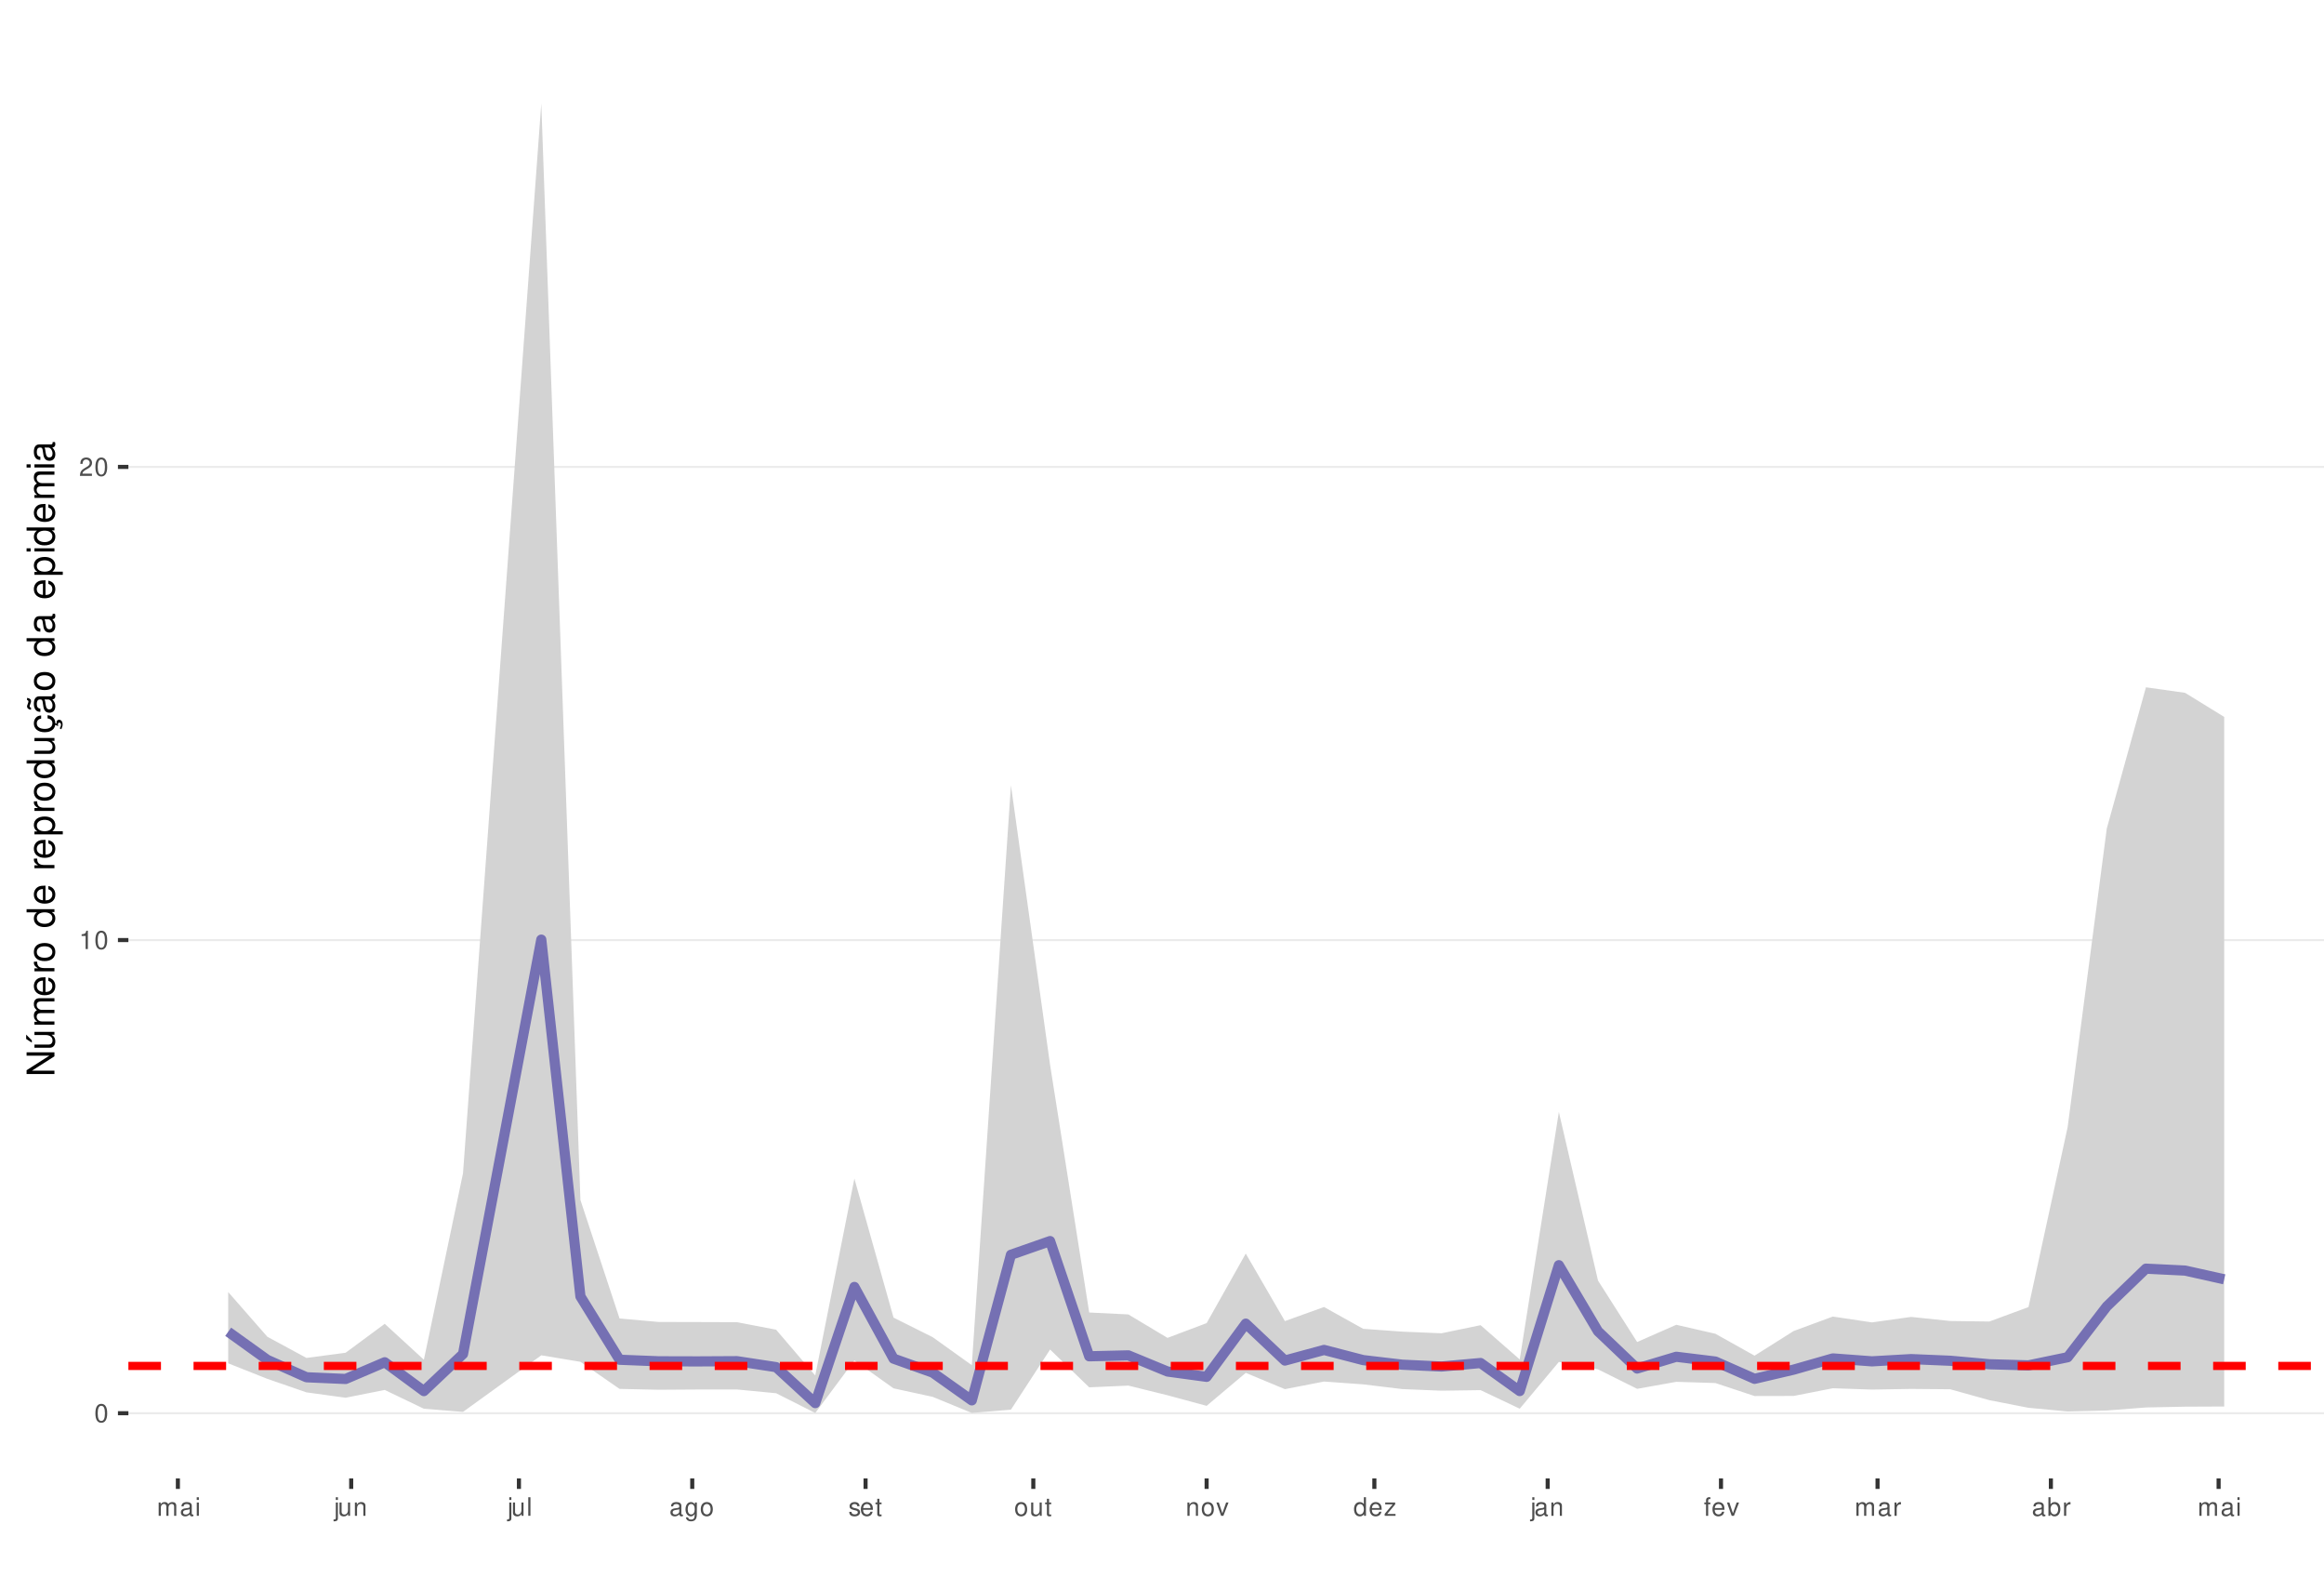
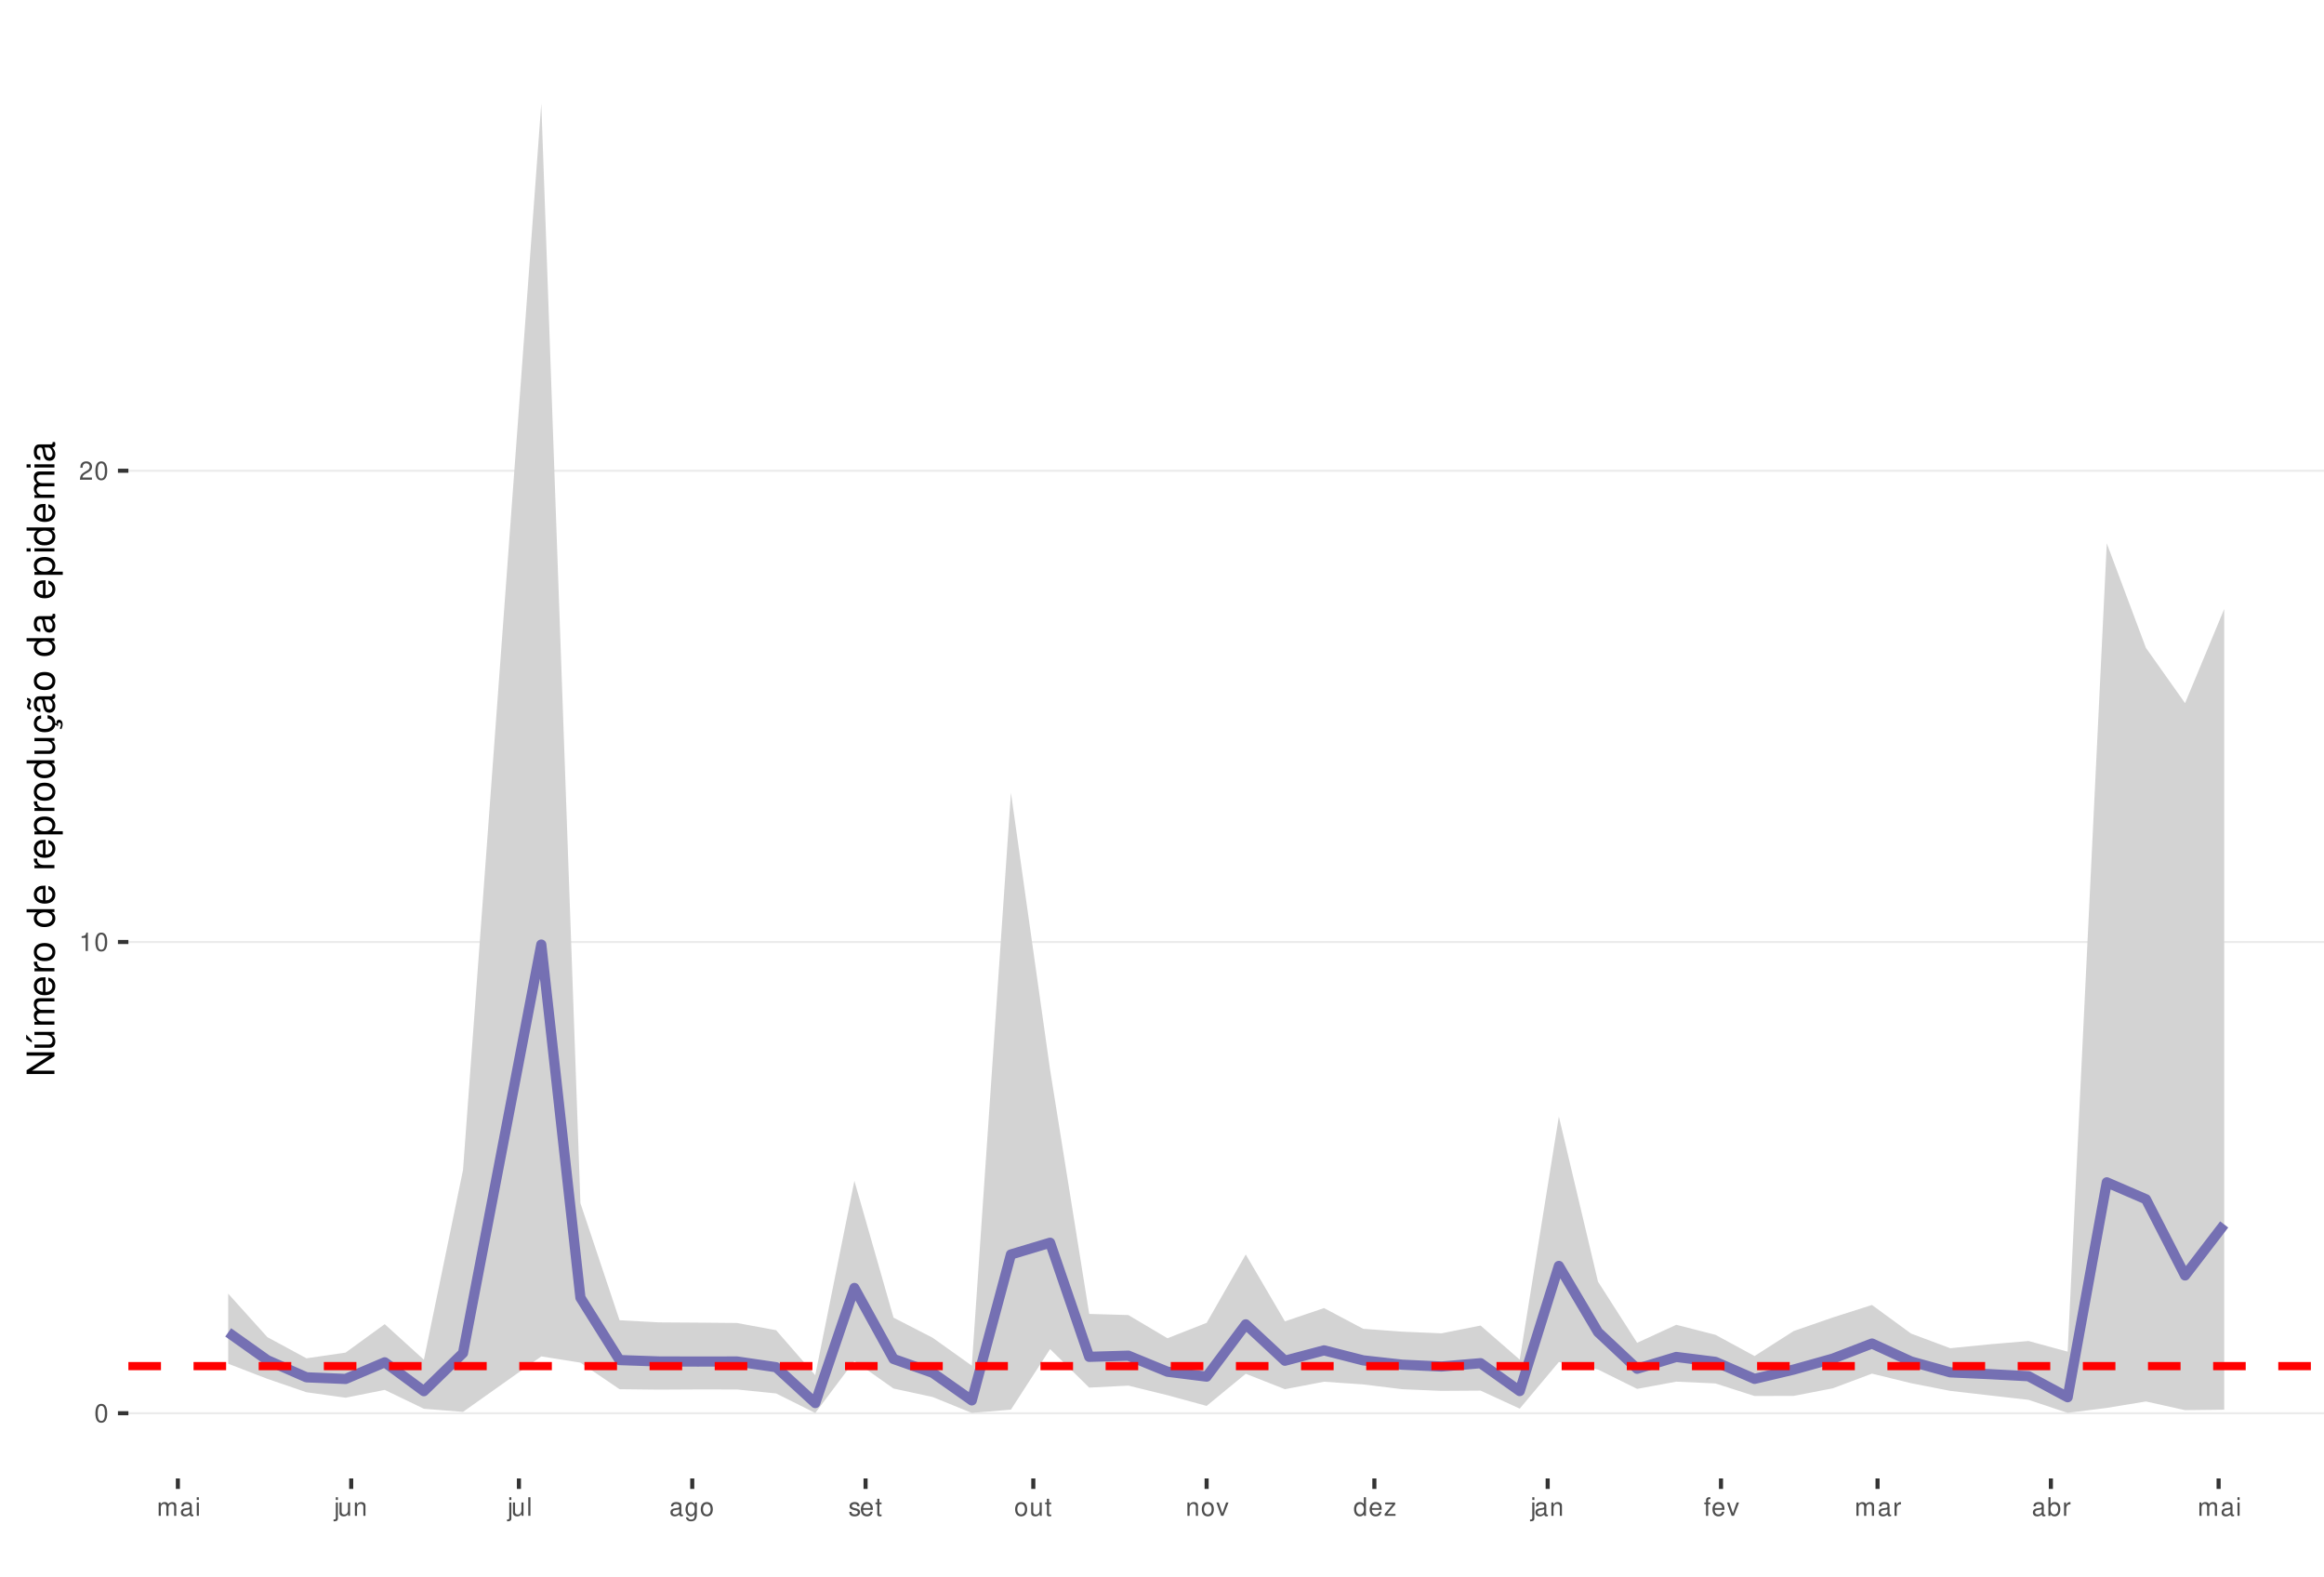
<svg xmlns="http://www.w3.org/2000/svg" xmlns:xlink="http://www.w3.org/1999/xlink" width="609pt" height="413pt" viewBox="0 0 609 413" version="1.1">
  <defs>
    <g>
      <symbol overflow="visible" id="glyph0-0">
        <path style="stroke:none;" d="" />
      </symbol>
      <symbol overflow="visible" id="glyph0-1">
        <path style="stroke:none;" d="M 1.828 -4.812 C 1.391 -4.812 0.984 -4.609 0.75 -4.281 C 0.438 -3.859 0.281 -3.219 0.281 -2.328 C 0.281 -0.703 0.812 0.156 1.828 0.156 C 2.828 0.156 3.375 -0.703 3.375 -2.297 C 3.375 -3.219 3.234 -3.844 2.922 -4.281 C 2.672 -4.625 2.281 -4.812 1.828 -4.812 Z M 1.828 -4.297 C 2.469 -4.297 2.781 -3.641 2.781 -2.344 C 2.781 -0.969 2.469 -0.328 1.812 -0.328 C 1.203 -0.328 0.891 -1 0.891 -2.328 C 0.891 -3.641 1.203 -4.297 1.828 -4.297 Z M 1.828 -4.297 " />
      </symbol>
      <symbol overflow="visible" id="glyph0-2">
        <path style="stroke:none;" d="M 1.719 -3.422 L 1.719 0 L 2.312 0 L 2.312 -4.812 L 1.922 -4.812 C 1.719 -4.078 1.578 -3.969 0.672 -3.859 L 0.672 -3.422 Z M 1.719 -3.422 " />
      </symbol>
      <symbol overflow="visible" id="glyph0-3">
        <path style="stroke:none;" d="M 3.375 -0.578 L 0.891 -0.578 C 0.938 -0.984 1.156 -1.234 1.734 -1.578 L 2.406 -1.953 C 3.062 -2.328 3.406 -2.812 3.406 -3.406 C 3.406 -3.812 3.234 -4.188 2.969 -4.438 C 2.688 -4.688 2.344 -4.812 1.891 -4.812 C 1.297 -4.812 0.844 -4.594 0.578 -4.188 C 0.422 -3.938 0.344 -3.641 0.328 -3.141 L 0.922 -3.141 C 0.938 -3.469 0.984 -3.672 1.062 -3.828 C 1.219 -4.125 1.516 -4.297 1.875 -4.297 C 2.406 -4.297 2.797 -3.906 2.797 -3.391 C 2.797 -3.016 2.578 -2.672 2.156 -2.438 L 1.547 -2.078 C 0.562 -1.516 0.281 -1.062 0.219 0 L 3.375 0 Z M 3.375 -0.578 " />
      </symbol>
      <symbol overflow="visible" id="glyph0-4">
        <path style="stroke:none;" d="M 0.469 -3.484 L 0.469 0 L 1.031 0 L 1.031 -2.188 C 1.031 -2.703 1.391 -3.109 1.844 -3.109 C 2.25 -3.109 2.484 -2.844 2.484 -2.406 L 2.484 0 L 3.047 0 L 3.047 -2.188 C 3.047 -2.703 3.422 -3.109 3.875 -3.109 C 4.266 -3.109 4.516 -2.844 4.516 -2.406 L 4.516 0 L 5.078 0 L 5.078 -2.609 C 5.078 -3.234 4.719 -3.594 4.062 -3.594 C 3.594 -3.594 3.312 -3.453 2.984 -3.062 C 2.781 -3.422 2.5 -3.594 2.047 -3.594 C 1.578 -3.594 1.266 -3.422 0.984 -3 L 0.984 -3.484 Z M 0.469 -3.484 " />
      </symbol>
      <symbol overflow="visible" id="glyph0-5">
        <path style="stroke:none;" d="M 3.562 -0.328 C 3.5 -0.312 3.469 -0.312 3.438 -0.312 C 3.25 -0.312 3.141 -0.406 3.141 -0.578 L 3.141 -2.641 C 3.141 -3.25 2.688 -3.594 1.828 -3.594 C 1.312 -3.594 0.906 -3.438 0.672 -3.188 C 0.516 -3 0.453 -2.797 0.438 -2.453 L 0.984 -2.453 C 1.031 -2.875 1.297 -3.078 1.812 -3.078 C 2.312 -3.078 2.594 -2.891 2.594 -2.562 L 2.594 -2.406 C 2.578 -2.172 2.469 -2.078 2.016 -2.031 C 1.219 -1.922 1.109 -1.891 0.891 -1.812 C 0.484 -1.641 0.281 -1.328 0.281 -0.875 C 0.281 -0.25 0.719 0.156 1.422 0.156 C 1.859 0.156 2.219 0 2.609 -0.359 C 2.656 0 2.828 0.156 3.188 0.156 C 3.297 0.156 3.375 0.141 3.562 0.094 Z M 2.594 -1.094 C 2.594 -0.906 2.531 -0.797 2.375 -0.641 C 2.141 -0.438 1.875 -0.328 1.547 -0.328 C 1.109 -0.328 0.859 -0.547 0.859 -0.891 C 0.859 -1.266 1.094 -1.438 1.703 -1.531 C 2.297 -1.609 2.406 -1.641 2.594 -1.719 Z M 2.594 -1.094 " />
      </symbol>
      <symbol overflow="visible" id="glyph0-6">
        <path style="stroke:none;" d="M 1 -3.484 L 0.453 -3.484 L 0.453 0 L 1 0 Z M 1 -4.859 L 0.438 -4.859 L 0.438 -4.156 L 1 -4.156 Z M 1 -4.859 " />
      </symbol>
      <symbol overflow="visible" id="glyph0-7">
        <path style="stroke:none;" d="M 0.469 -3.484 L 0.469 0.5 C 0.469 0.859 0.359 0.969 0.016 0.969 C -0.031 0.969 -0.047 0.969 -0.125 0.953 L -0.125 1.438 C -0.047 1.438 -0.016 1.453 0.062 1.453 C 0.688 1.453 1.016 1.203 1.016 0.719 L 1.016 -3.484 Z M 1.016 -4.859 L 0.469 -4.859 L 0.469 -4.156 L 1.016 -4.156 Z M 1.016 -4.859 " />
      </symbol>
      <symbol overflow="visible" id="glyph0-8">
        <path style="stroke:none;" d="M 3.203 0 L 3.203 -3.484 L 2.656 -3.484 L 2.656 -1.516 C 2.656 -0.797 2.281 -0.328 1.703 -0.328 C 1.266 -0.328 0.984 -0.594 0.984 -1.016 L 0.984 -3.484 L 0.438 -3.484 L 0.438 -0.797 C 0.438 -0.219 0.859 0.156 1.547 0.156 C 2.062 0.156 2.391 -0.031 2.703 -0.484 L 2.703 0 Z M 3.203 0 " />
      </symbol>
      <symbol overflow="visible" id="glyph0-9">
        <path style="stroke:none;" d="M 0.469 -3.484 L 0.469 0 L 1.031 0 L 1.031 -1.922 C 1.031 -2.641 1.391 -3.109 1.969 -3.109 C 2.406 -3.109 2.688 -2.828 2.688 -2.422 L 2.688 0 L 3.234 0 L 3.234 -2.641 C 3.234 -3.219 2.812 -3.594 2.141 -3.594 C 1.625 -3.594 1.281 -3.391 0.984 -2.906 L 0.984 -3.484 Z M 0.469 -3.484 " />
      </symbol>
      <symbol overflow="visible" id="glyph0-10">
        <path style="stroke:none;" d="M 1.016 -4.859 L 0.453 -4.859 L 0.453 0 L 1.016 0 Z M 1.016 -4.859 " />
      </symbol>
      <symbol overflow="visible" id="glyph0-11">
        <path style="stroke:none;" d="M 2.688 -3.484 L 2.688 -2.984 C 2.406 -3.406 2.109 -3.594 1.656 -3.594 C 0.812 -3.594 0.234 -2.797 0.234 -1.688 C 0.234 -1.094 0.375 -0.672 0.672 -0.312 C 0.938 -0.016 1.266 0.156 1.625 0.156 C 2.047 0.156 2.344 -0.031 2.641 -0.469 L 2.641 -0.297 C 2.641 0.641 2.375 0.984 1.688 0.984 C 1.219 0.984 0.969 0.797 0.906 0.406 L 0.344 0.406 C 0.406 1.047 0.906 1.453 1.672 1.453 C 2.188 1.453 2.609 1.281 2.828 1 C 3.109 0.672 3.203 0.25 3.203 -0.578 L 3.203 -3.484 Z M 1.719 -3.078 C 2.297 -3.078 2.641 -2.578 2.641 -1.703 C 2.641 -0.859 2.297 -0.359 1.719 -0.359 C 1.141 -0.359 0.812 -0.859 0.812 -1.719 C 0.812 -2.562 1.141 -3.078 1.719 -3.078 Z M 1.719 -3.078 " />
      </symbol>
      <symbol overflow="visible" id="glyph0-12">
        <path style="stroke:none;" d="M 1.812 -3.594 C 0.828 -3.594 0.234 -2.891 0.234 -1.719 C 0.234 -0.547 0.828 0.156 1.812 0.156 C 2.797 0.156 3.391 -0.547 3.391 -1.688 C 3.391 -2.906 2.828 -3.594 1.812 -3.594 Z M 1.812 -3.078 C 2.438 -3.078 2.812 -2.562 2.812 -1.703 C 2.812 -0.875 2.422 -0.359 1.812 -0.359 C 1.203 -0.359 0.812 -0.875 0.812 -1.719 C 0.812 -2.562 1.203 -3.078 1.812 -3.078 Z M 1.812 -3.078 " />
      </symbol>
      <symbol overflow="visible" id="glyph0-13">
        <path style="stroke:none;" d="M 2.922 -2.516 C 2.906 -3.203 2.453 -3.594 1.656 -3.594 C 0.844 -3.594 0.312 -3.172 0.312 -2.516 C 0.312 -1.984 0.594 -1.719 1.422 -1.516 L 1.938 -1.391 C 2.328 -1.297 2.469 -1.156 2.469 -0.906 C 2.469 -0.578 2.156 -0.359 1.656 -0.359 C 1.359 -0.359 1.109 -0.453 0.969 -0.594 C 0.891 -0.688 0.844 -0.797 0.812 -1.031 L 0.219 -1.031 C 0.25 -0.234 0.703 0.156 1.625 0.156 C 2.5 0.156 3.062 -0.281 3.062 -0.953 C 3.062 -1.469 2.766 -1.75 2.062 -1.922 L 1.531 -2.047 C 1.078 -2.156 0.891 -2.297 0.891 -2.547 C 0.891 -2.875 1.172 -3.078 1.625 -3.078 C 2.078 -3.078 2.312 -2.875 2.328 -2.516 Z M 2.922 -2.516 " />
      </symbol>
      <symbol overflow="visible" id="glyph0-14">
        <path style="stroke:none;" d="M 3.422 -1.562 C 3.422 -2.094 3.375 -2.406 3.281 -2.672 C 3.047 -3.234 2.516 -3.594 1.859 -3.594 C 0.891 -3.594 0.266 -2.844 0.266 -1.703 C 0.266 -0.547 0.859 0.156 1.844 0.156 C 2.656 0.156 3.203 -0.297 3.344 -1.062 L 2.781 -1.062 C 2.625 -0.594 2.312 -0.359 1.875 -0.359 C 1.516 -0.359 1.219 -0.516 1.031 -0.812 C 0.906 -1.016 0.859 -1.219 0.844 -1.562 Z M 0.859 -2.016 C 0.906 -2.656 1.297 -3.078 1.859 -3.078 C 2.422 -3.078 2.812 -2.641 2.812 -2.016 Z M 0.859 -2.016 " />
      </symbol>
      <symbol overflow="visible" id="glyph0-15">
        <path style="stroke:none;" d="M 1.688 -3.484 L 1.125 -3.484 L 1.125 -4.453 L 0.562 -4.453 L 0.562 -3.484 L 0.094 -3.484 L 0.094 -3.031 L 0.562 -3.031 L 0.562 -0.406 C 0.562 -0.047 0.812 0.156 1.234 0.156 C 1.391 0.156 1.5 0.141 1.688 0.109 L 1.688 -0.359 C 1.609 -0.344 1.531 -0.328 1.422 -0.328 C 1.188 -0.328 1.125 -0.406 1.125 -0.641 L 1.125 -3.031 L 1.688 -3.031 Z M 1.688 -3.484 " />
      </symbol>
      <symbol overflow="visible" id="glyph0-16">
        <path style="stroke:none;" d="M 1.891 0 L 3.234 -3.484 L 2.609 -3.484 L 1.625 -0.656 L 0.688 -3.484 L 0.062 -3.484 L 1.297 0 Z M 1.891 0 " />
      </symbol>
      <symbol overflow="visible" id="glyph0-17">
        <path style="stroke:none;" d="M 3.297 -4.859 L 2.75 -4.859 L 2.75 -3.047 C 2.516 -3.406 2.141 -3.594 1.672 -3.594 C 0.766 -3.594 0.172 -2.859 0.172 -1.75 C 0.172 -0.578 0.75 0.156 1.688 0.156 C 2.172 0.156 2.5 -0.031 2.797 -0.453 L 2.797 0 L 3.297 0 Z M 1.766 -3.062 C 2.359 -3.062 2.75 -2.547 2.75 -1.703 C 2.75 -0.906 2.359 -0.359 1.766 -0.359 C 1.156 -0.359 0.75 -0.906 0.75 -1.719 C 0.75 -2.531 1.156 -3.062 1.766 -3.062 Z M 1.766 -3.062 " />
      </symbol>
      <symbol overflow="visible" id="glyph0-18">
        <path style="stroke:none;" d="M 2.953 -3.484 L 0.344 -3.484 L 0.344 -3 L 2.297 -3 L 0.203 -0.5 L 0.203 0 L 3.047 0 L 3.047 -0.484 L 0.875 -0.484 L 2.953 -3 Z M 2.953 -3.484 " />
      </symbol>
      <symbol overflow="visible" id="glyph0-19">
        <path style="stroke:none;" d="M 1.719 -3.484 L 1.141 -3.484 L 1.141 -4.031 C 1.141 -4.266 1.266 -4.391 1.531 -4.391 C 1.578 -4.391 1.594 -4.391 1.719 -4.375 L 1.719 -4.844 C 1.594 -4.859 1.516 -4.875 1.406 -4.875 C 0.891 -4.875 0.578 -4.578 0.578 -4.078 L 0.578 -3.484 L 0.125 -3.484 L 0.125 -3.031 L 0.578 -3.031 L 0.578 0 L 1.141 0 L 1.141 -3.031 L 1.719 -3.031 Z M 1.719 -3.484 " />
      </symbol>
      <symbol overflow="visible" id="glyph0-20">
        <path style="stroke:none;" d="M 0.453 -3.484 L 0.453 0 L 1.016 0 L 1.016 -1.812 C 1.031 -2.656 1.375 -3.016 2.141 -3 L 2.141 -3.562 C 2.047 -3.578 1.984 -3.594 1.922 -3.594 C 1.562 -3.594 1.297 -3.375 0.969 -2.859 L 0.969 -3.484 Z M 0.453 -3.484 " />
      </symbol>
      <symbol overflow="visible" id="glyph0-21">
        <path style="stroke:none;" d="M 0.359 -4.859 L 0.359 0 L 0.859 0 L 0.859 -0.453 C 1.125 -0.047 1.484 0.156 1.969 0.156 C 2.875 0.156 3.484 -0.594 3.484 -1.75 C 3.484 -2.891 2.922 -3.594 1.984 -3.594 C 1.516 -3.594 1.172 -3.406 0.906 -3.016 L 0.906 -4.859 Z M 1.891 -3.062 C 2.5 -3.062 2.906 -2.531 2.906 -1.703 C 2.906 -0.906 2.484 -0.359 1.891 -0.359 C 1.297 -0.359 0.906 -0.906 0.906 -1.719 C 0.906 -2.531 1.297 -3.062 1.891 -3.062 Z M 1.891 -3.062 " />
      </symbol>
      <symbol overflow="visible" id="glyph1-0">
        <path style="stroke:none;" d="" />
      </symbol>
      <symbol overflow="visible" id="glyph1-1">
        <path style="stroke:none;" d="M -7.297 -6.453 L -7.297 -5.578 L -1.328 -5.578 L -7.297 -1.766 L -7.297 -0.766 L 0 -0.766 L 0 -1.641 L -5.906 -1.641 L 0 -5.406 L 0 -6.453 Z M -7.297 -6.453 " />
      </symbol>
      <symbol overflow="visible" id="glyph1-2">
        <path style="stroke:none;" d="M 0 -4.812 L -5.234 -4.812 L -5.234 -3.984 L -2.266 -3.984 C -1.203 -3.984 -0.5 -3.438 -0.5 -2.562 C -0.5 -1.906 -0.906 -1.484 -1.531 -1.484 L -5.234 -1.484 L -5.234 -0.656 L -1.203 -0.656 C -0.328 -0.656 0.234 -1.297 0.234 -2.312 C 0.234 -3.094 -0.047 -3.578 -0.734 -4.062 L 0 -4.062 Z M -7.406 -2.953 L -5.922 -2 L -5.922 -2.594 L -7.406 -4.094 Z M -7.406 -2.953 " />
      </symbol>
      <symbol overflow="visible" id="glyph1-3">
        <path style="stroke:none;" d="M -5.234 -0.703 L 0 -0.703 L 0 -1.547 L -3.297 -1.547 C -4.047 -1.547 -4.656 -2.094 -4.656 -2.766 C -4.656 -3.391 -4.281 -3.734 -3.609 -3.734 L 0 -3.734 L 0 -4.578 L -3.297 -4.578 C -4.047 -4.578 -4.656 -5.125 -4.656 -5.812 C -4.656 -6.422 -4.266 -6.781 -3.609 -6.781 L 0 -6.781 L 0 -7.625 L -3.938 -7.625 C -4.875 -7.625 -5.391 -7.078 -5.391 -6.094 C -5.391 -5.406 -5.188 -4.984 -4.594 -4.484 C -5.156 -4.188 -5.391 -3.766 -5.391 -3.078 C -5.391 -2.375 -5.125 -1.906 -4.5 -1.469 L -5.234 -1.469 Z M -5.234 -0.703 " />
      </symbol>
      <symbol overflow="visible" id="glyph1-4">
        <path style="stroke:none;" d="M -2.344 -5.125 C -3.141 -5.125 -3.625 -5.062 -4.016 -4.922 C -4.875 -4.578 -5.391 -3.781 -5.391 -2.797 C -5.391 -1.344 -4.281 -0.406 -2.547 -0.406 C -0.812 -0.406 0.234 -1.297 0.234 -2.781 C 0.234 -3.984 -0.453 -4.812 -1.594 -5.016 L -1.594 -4.188 C -0.906 -3.953 -0.547 -3.484 -0.547 -2.812 C -0.547 -2.281 -0.781 -1.828 -1.219 -1.547 C -1.516 -1.344 -1.812 -1.281 -2.344 -1.266 Z M -3.016 -1.297 C -3.984 -1.359 -4.625 -1.953 -4.625 -2.797 C -4.625 -3.641 -3.953 -4.234 -3.016 -4.234 Z M -3.016 -1.297 " />
      </symbol>
      <symbol overflow="visible" id="glyph1-5">
        <path style="stroke:none;" d="M -5.234 -0.688 L 0 -0.688 L 0 -1.531 L -2.719 -1.531 C -3.984 -1.547 -4.547 -2.062 -4.516 -3.203 L -5.359 -3.203 C -5.375 -3.062 -5.391 -2.984 -5.391 -2.891 C -5.391 -2.344 -5.062 -1.938 -4.297 -1.453 L -5.234 -1.453 Z M -5.234 -0.688 " />
      </symbol>
      <symbol overflow="visible" id="glyph1-6">
        <path style="stroke:none;" d="M -5.391 -2.719 C -5.391 -1.234 -4.344 -0.359 -2.578 -0.359 C -0.812 -0.359 0.234 -1.234 0.234 -2.734 C 0.234 -4.203 -0.812 -5.094 -2.547 -5.094 C -4.359 -5.094 -5.391 -4.234 -5.391 -2.719 Z M -4.625 -2.734 C -4.625 -3.672 -3.844 -4.234 -2.547 -4.234 C -1.312 -4.234 -0.547 -3.656 -0.547 -2.734 C -0.547 -1.797 -1.312 -1.234 -2.578 -1.234 C -3.844 -1.234 -4.625 -1.797 -4.625 -2.734 Z M -4.625 -2.734 " />
      </symbol>
      <symbol overflow="visible" id="glyph1-7">
        <path style="stroke:none;" d="" />
      </symbol>
      <symbol overflow="visible" id="glyph1-8">
        <path style="stroke:none;" d="M -7.297 -4.953 L -7.297 -4.125 L -4.578 -4.125 C -5.109 -3.766 -5.391 -3.203 -5.391 -2.516 C -5.391 -1.156 -4.297 -0.266 -2.625 -0.266 C -0.859 -0.266 0.234 -1.125 0.234 -2.547 C 0.234 -3.266 -0.047 -3.766 -0.688 -4.203 L 0 -4.203 L 0 -4.953 Z M -4.609 -2.656 C -4.609 -3.547 -3.812 -4.125 -2.562 -4.125 C -1.344 -4.125 -0.547 -3.547 -0.547 -2.656 C -0.547 -1.734 -1.359 -1.125 -2.578 -1.125 C -3.797 -1.125 -4.609 -1.734 -4.609 -2.656 Z M -4.609 -2.656 " />
      </symbol>
      <symbol overflow="visible" id="glyph1-9">
        <path style="stroke:none;" d="M 2.188 -0.547 L 2.188 -1.375 L -0.547 -1.375 C -0.016 -1.812 0.234 -2.312 0.234 -2.984 C 0.234 -4.344 -0.859 -5.234 -2.531 -5.234 C -4.297 -5.234 -5.391 -4.375 -5.391 -2.984 C -5.391 -2.266 -5.062 -1.703 -4.453 -1.312 L -5.234 -1.312 L -5.234 -0.547 Z M -4.609 -2.844 C -4.609 -3.766 -3.797 -4.359 -2.547 -4.359 C -1.359 -4.359 -0.547 -3.75 -0.547 -2.844 C -0.547 -1.953 -1.344 -1.375 -2.578 -1.375 C -3.812 -1.375 -4.609 -1.953 -4.609 -2.844 Z M -4.609 -2.844 " />
      </symbol>
      <symbol overflow="visible" id="glyph1-10">
        <path style="stroke:none;" d="M 0 -4.812 L -5.234 -4.812 L -5.234 -3.984 L -2.266 -3.984 C -1.203 -3.984 -0.5 -3.438 -0.5 -2.562 C -0.5 -1.906 -0.906 -1.484 -1.531 -1.484 L -5.234 -1.484 L -5.234 -0.656 L -1.203 -0.656 C -0.328 -0.656 0.234 -1.297 0.234 -2.312 C 0.234 -3.094 -0.047 -3.578 -0.734 -4.062 L 0 -4.062 Z M 0 -4.812 " />
      </symbol>
      <symbol overflow="visible" id="glyph1-11">
        <path style="stroke:none;" d="M 0.234 -2.641 C 0.234 -3.875 -0.547 -4.703 -1.797 -4.766 L -1.797 -3.938 C -0.953 -3.797 -0.531 -3.359 -0.531 -2.656 C -0.531 -1.734 -1.281 -1.188 -2.516 -1.188 C -3.844 -1.188 -4.625 -1.719 -4.625 -2.625 C -4.625 -3.328 -4.203 -3.766 -3.484 -3.875 L -3.484 -4.703 C -3.984 -4.672 -4.312 -4.562 -4.609 -4.359 C -5.094 -4 -5.391 -3.375 -5.391 -2.641 C -5.391 -1.219 -4.266 -0.312 -2.531 -0.312 C -1.469 -0.312 -0.625 -0.672 -0.156 -1.312 C 0.047 -1.594 0.125 -1.812 0.203 -2.25 L 0.922 -1.938 L 0.984 -2.062 C 0.938 -2.188 0.906 -2.25 0.906 -2.375 C 0.906 -2.656 1.047 -2.828 1.281 -2.828 C 1.547 -2.828 1.734 -2.594 1.734 -2.297 C 1.734 -2.031 1.672 -1.844 1.438 -1.406 L 1.406 -1.312 L 1.812 -1.094 C 2.078 -1.75 2.141 -1.953 2.141 -2.344 C 2.141 -3.109 1.781 -3.578 1.203 -3.578 C 0.781 -3.578 0.547 -3.297 0.547 -2.797 C 0.547 -2.703 0.547 -2.641 0.562 -2.516 Z M 0.234 -2.641 " />
      </symbol>
      <symbol overflow="visible" id="glyph1-12">
        <path style="stroke:none;" d="M -0.484 -5.344 C -0.469 -5.266 -0.469 -5.219 -0.469 -5.172 C -0.469 -4.875 -0.625 -4.719 -0.875 -4.719 L -3.953 -4.719 C -4.891 -4.719 -5.391 -4.047 -5.391 -2.75 C -5.391 -1.984 -5.172 -1.375 -4.781 -1.016 C -4.516 -0.766 -4.203 -0.672 -3.688 -0.656 L -3.688 -1.484 C -4.328 -1.562 -4.625 -1.938 -4.625 -2.719 C -4.625 -3.484 -4.344 -3.891 -3.844 -3.891 L -3.625 -3.891 C -3.266 -3.875 -3.125 -3.703 -3.047 -3.016 C -2.891 -1.844 -2.844 -1.656 -2.719 -1.344 C -2.453 -0.734 -2 -0.422 -1.312 -0.422 C -0.375 -0.422 0.234 -1.078 0.234 -2.141 C 0.234 -2.797 0 -3.328 -0.547 -3.922 C 0 -3.984 0.234 -4.234 0.234 -4.781 C 0.234 -4.953 0.203 -5.062 0.141 -5.344 Z M -1.656 -3.891 C -1.375 -3.891 -1.203 -3.812 -0.969 -3.562 C -0.656 -3.219 -0.5 -2.812 -0.5 -2.312 C -0.5 -1.672 -0.812 -1.297 -1.344 -1.297 C -1.891 -1.297 -2.172 -1.656 -2.297 -2.547 C -2.422 -3.438 -2.453 -3.609 -2.594 -3.891 Z M -7.172 -3.75 C -6.922 -3.672 -6.812 -3.547 -6.812 -3.375 C -6.812 -3.25 -6.875 -2.984 -6.984 -2.734 C -7.156 -2.312 -7.172 -2.25 -7.172 -2.047 C -7.172 -1.594 -6.797 -1.297 -6.141 -1.188 L -6.141 -1.766 C -6.375 -1.812 -6.5 -1.938 -6.5 -2.094 C -6.5 -2.203 -6.469 -2.344 -6.375 -2.578 C -6.156 -3.156 -6.125 -3.234 -6.125 -3.438 C -6.125 -3.922 -6.484 -4.219 -7.172 -4.312 Z M -7.172 -3.75 " />
      </symbol>
      <symbol overflow="visible" id="glyph1-13">
        <path style="stroke:none;" d="M -0.484 -5.344 C -0.469 -5.266 -0.469 -5.219 -0.469 -5.172 C -0.469 -4.875 -0.625 -4.719 -0.875 -4.719 L -3.953 -4.719 C -4.891 -4.719 -5.391 -4.047 -5.391 -2.75 C -5.391 -1.984 -5.172 -1.375 -4.781 -1.016 C -4.516 -0.766 -4.203 -0.672 -3.688 -0.656 L -3.688 -1.484 C -4.328 -1.562 -4.625 -1.938 -4.625 -2.719 C -4.625 -3.484 -4.344 -3.891 -3.844 -3.891 L -3.625 -3.891 C -3.266 -3.875 -3.125 -3.703 -3.047 -3.016 C -2.891 -1.844 -2.844 -1.656 -2.719 -1.344 C -2.453 -0.734 -2 -0.422 -1.312 -0.422 C -0.375 -0.422 0.234 -1.078 0.234 -2.141 C 0.234 -2.797 0 -3.328 -0.547 -3.922 C 0 -3.984 0.234 -4.234 0.234 -4.781 C 0.234 -4.953 0.203 -5.062 0.141 -5.344 Z M -1.656 -3.891 C -1.375 -3.891 -1.203 -3.812 -0.969 -3.562 C -0.656 -3.219 -0.5 -2.812 -0.5 -2.312 C -0.5 -1.672 -0.812 -1.297 -1.344 -1.297 C -1.891 -1.297 -2.172 -1.656 -2.297 -2.547 C -2.422 -3.438 -2.453 -3.609 -2.594 -3.891 Z M -1.656 -3.891 " />
      </symbol>
      <symbol overflow="visible" id="glyph1-14">
        <path style="stroke:none;" d="M -5.234 -1.5 L -5.234 -0.672 L 0 -0.672 L 0 -1.5 Z M -7.297 -1.5 L -7.297 -0.656 L -6.234 -0.656 L -6.234 -1.5 Z M -7.297 -1.5 " />
      </symbol>
    </g>
    <clipPath id="clip1">
      <path d="M 33.645 9.961 L 609 9.961 L 609 387.328 L 33.645 387.328 Z M 33.645 9.961 " />
    </clipPath>
    <clipPath id="clip2">
      <path d="M 33.645 369 L 609 369 L 609 371 L 33.645 371 Z M 33.645 369 " />
    </clipPath>
    <clipPath id="clip3">
-       <path d="M 33.645 246 L 609 246 L 609 247 L 33.645 247 Z M 33.645 246 " />
+       <path d="M 33.645 246 L 609 246 L 609 248 L 33.645 248 Z M 33.645 246 " />
    </clipPath>
    <clipPath id="clip4">
-       <path d="M 33.645 122 L 609 122 L 609 123 L 33.645 123 Z M 33.645 122 " />
+       <path d="M 33.645 123 L 609 123 L 609 124 L 33.645 124 Z M 33.645 123 " />
    </clipPath>
    <clipPath id="clip5">
      <path d="M 33.645 356 L 609 356 L 609 359 L 33.645 359 Z M 33.645 356 " />
    </clipPath>
  </defs>
  <g id="surface131">
    <rect x="0" y="0" width="609" height="413" style="fill:rgb(100%,100%,100%);fill-opacity:1;stroke:none;" />
    <rect x="0" y="0" width="609" height="413" style="fill:rgb(100%,100%,100%);fill-opacity:1;stroke:none;" />
    <path style="fill:none;stroke-width:1.067;stroke-linecap:round;stroke-linejoin:round;stroke:rgb(100%,100%,100%);stroke-opacity:1;stroke-miterlimit:10;" d="M 0 413 L 609 413 L 609 0 L 0 0 Z M 0 413 " />
    <g clip-path="url(#clip1)" clip-rule="nonzero">
      <path style=" stroke:none;fill-rule:nonzero;fill:rgb(100%,100%,100%);fill-opacity:1;" d="M 33.645 387.328 L 609 387.328 L 609 9.961 L 33.645 9.961 Z M 33.645 387.328 " />
    </g>
    <g clip-path="url(#clip2)" clip-rule="nonzero">
      <path style="fill:none;stroke-width:0.533;stroke-linecap:butt;stroke-linejoin:round;stroke:rgb(92.157%,92.157%,92.157%);stroke-opacity:1;stroke-miterlimit:10;" d="M 33.645 370.242 L 609 370.242 " />
    </g>
    <g clip-path="url(#clip3)" clip-rule="nonzero">
-       <path style="fill:none;stroke-width:0.533;stroke-linecap:butt;stroke-linejoin:round;stroke:rgb(92.157%,92.157%,92.157%);stroke-opacity:1;stroke-miterlimit:10;" d="M 33.645 246.285 L 609 246.285 " />
+       <path style="fill:none;stroke-width:0.533;stroke-linecap:butt;stroke-linejoin:round;stroke:rgb(92.157%,92.157%,92.157%);stroke-opacity:1;stroke-miterlimit:10;" d="M 33.645 246.785 L 609 246.785 " />
    </g>
    <g clip-path="url(#clip4)" clip-rule="nonzero">
-       <path style="fill:none;stroke-width:0.533;stroke-linecap:butt;stroke-linejoin:round;stroke:rgb(92.157%,92.157%,92.157%);stroke-opacity:1;stroke-miterlimit:10;" d="M 33.645 122.324 L 609 122.324 " />
-     </g>
-     <path style=" stroke:none;fill-rule:nonzero;fill:rgb(82.745%,82.745%,82.745%);fill-opacity:1;" d="M 59.797 338.492 L 70.055 350.203 L 80.309 355.754 L 90.566 354.395 L 100.82 346.816 L 111.078 356.227 L 121.332 307.375 L 141.844 27.117 L 152.102 314.379 L 162.355 345.426 L 172.613 346.332 L 182.867 346.355 L 193.125 346.391 L 203.379 348.359 L 213.637 360.352 L 223.891 308.777 L 234.148 345.191 L 244.402 350.312 L 254.66 357.652 L 264.914 205.73 L 275.172 278.977 L 285.426 343.855 L 295.684 344.355 L 305.938 350.5 L 316.195 346.633 L 326.449 328.414 L 336.707 346.105 L 346.961 342.41 L 357.219 348.125 L 367.473 348.867 L 377.73 349.297 L 387.984 347.172 L 398.242 356.145 L 408.496 291.324 L 418.754 335.488 L 429.008 351.582 L 439.266 347.07 L 449.52 349.422 L 459.777 355.164 L 470.031 348.703 L 480.289 344.918 L 490.543 346.445 L 500.801 345.008 L 511.055 346.078 L 521.312 346.215 L 531.566 342.426 L 541.824 295.273 L 552.078 217.062 L 562.336 180.059 L 572.59 181.504 L 582.848 187.82 L 582.848 368.48 L 572.59 368.523 L 562.336 368.73 L 552.078 369.523 L 541.824 369.781 L 531.566 368.816 L 521.312 366.82 L 511.055 363.961 L 500.801 363.871 L 490.543 364.043 L 480.289 363.695 L 470.031 365.711 L 459.777 365.734 L 449.52 362.332 L 439.266 362.012 L 429.008 363.848 L 418.754 358.738 L 408.496 356.801 L 398.242 369.055 L 387.984 364.191 L 377.73 364.336 L 367.473 363.914 L 357.219 362.676 L 346.961 361.938 L 336.707 363.934 L 326.449 359.664 L 316.195 368.309 L 305.938 365.531 L 295.684 363 L 285.426 363.457 L 275.172 353.551 L 264.914 369.305 L 254.66 370.16 L 244.402 365.949 L 234.148 363.719 L 223.891 356.41 L 213.637 370.176 L 203.379 365 L 193.125 364.016 L 182.867 364.023 L 172.613 364.09 L 162.355 363.863 L 152.102 356.77 L 141.844 355.066 L 121.332 369.891 L 111.078 369.062 L 100.82 364.141 L 90.566 366.18 L 80.309 364.773 L 70.055 361.234 L 59.797 357.16 Z M 59.797 338.492 " />
-     <path style="fill:none;stroke-width:2.667;stroke-linecap:butt;stroke-linejoin:round;stroke:rgb(45.882%,43.922%,70.196%);stroke-opacity:1;stroke-miterlimit:10;" d="M 59.797 348.898 L 70.055 356.262 L 80.309 360.816 L 90.566 361.266 L 100.82 356.887 L 111.078 364.441 L 121.332 354.73 L 141.844 246.164 L 152.102 339.648 L 162.355 356.23 L 172.613 356.633 L 182.867 356.66 L 193.125 356.605 L 203.379 358.164 L 213.637 367.59 L 223.891 337.156 L 234.148 355.938 L 244.402 359.59 L 254.66 366.871 L 264.914 328.73 L 275.172 325.141 L 285.426 355.324 L 295.684 355.082 L 305.938 359.312 L 316.195 360.703 L 326.449 346.77 L 336.707 356.441 L 346.961 353.66 L 357.219 356.324 L 367.473 357.527 L 377.73 358.004 L 387.984 357.086 L 398.242 364.43 L 408.496 331.457 L 418.754 348.773 L 429.008 358.527 L 439.266 355.449 L 449.52 356.703 L 459.777 361.227 L 470.031 358.82 L 480.289 355.883 L 490.543 356.648 L 500.801 356.062 L 511.055 356.492 L 521.312 357.406 L 531.566 357.699 L 541.824 355.57 L 552.078 342.262 L 562.336 332.367 L 572.59 332.867 L 582.848 335.152 " />
+       <path style="fill:none;stroke-width:0.533;stroke-linecap:butt;stroke-linejoin:round;stroke:rgb(92.157%,92.157%,92.157%);stroke-opacity:1;stroke-miterlimit:10;" d="M 33.645 123.332 L 609 123.332 " />
+     </g>
+     <path style=" stroke:none;fill-rule:nonzero;fill:rgb(82.745%,82.745%,82.745%);fill-opacity:1;" d="M 59.797 338.918 L 70.055 350.301 L 80.309 355.852 L 90.566 354.352 L 100.82 346.902 L 111.078 356.227 L 121.332 306.516 L 141.844 27.117 L 152.102 315.219 L 162.355 345.879 L 172.613 346.434 L 182.867 346.504 L 193.125 346.598 L 203.379 348.492 L 213.637 360.277 L 223.891 309.367 L 234.148 345.195 L 244.402 350.469 L 254.66 357.781 L 264.914 207.664 L 275.172 280.266 L 285.426 344.223 L 295.684 344.523 L 305.938 350.602 L 316.195 346.562 L 326.449 328.652 L 336.707 346.168 L 346.961 342.695 L 357.219 348.121 L 367.473 348.875 L 377.73 349.309 L 387.984 347.273 L 398.242 356.195 L 408.496 292.504 L 418.754 335.773 L 429.008 351.793 L 439.266 347.07 L 449.52 349.691 L 459.777 355.254 L 470.031 348.711 L 480.289 345.152 L 490.543 341.883 L 500.801 349.375 L 511.055 353.207 L 521.312 352.191 L 531.566 351.32 L 541.824 354.109 L 552.078 142.34 L 562.336 169.73 L 572.59 184.211 L 582.848 159.555 L 582.848 369.316 L 572.59 369.434 L 562.336 367.16 L 552.078 368.848 L 541.824 370.145 L 531.566 366.73 L 521.312 365.566 L 511.055 364.383 L 500.801 362.375 L 490.543 359.867 L 480.289 363.711 L 470.031 365.703 L 459.777 365.73 L 449.52 362.434 L 439.266 361.969 L 429.008 363.863 L 418.754 358.789 L 408.496 356.816 L 398.242 369.039 L 387.984 364.316 L 377.73 364.383 L 367.473 363.949 L 357.219 362.695 L 346.961 361.988 L 336.707 363.945 L 326.449 359.902 L 316.195 368.324 L 305.938 365.523 L 295.684 363.008 L 285.426 363.531 L 275.172 353.434 L 264.914 369.297 L 254.66 370.16 L 244.402 365.992 L 234.148 363.77 L 223.891 356.535 L 213.637 370.176 L 203.379 365.059 L 193.125 364.016 L 182.867 364.004 L 172.613 364.059 L 162.355 363.945 L 152.102 356.988 L 141.844 355.352 L 121.332 369.891 L 111.078 369.07 L 100.82 364.129 L 90.566 366.176 L 80.309 364.746 L 70.055 361.23 L 59.797 357.27 Z M 59.797 338.918 " />
+     <path style="fill:none;stroke-width:2.667;stroke-linecap:butt;stroke-linejoin:round;stroke:rgb(45.882%,43.922%,70.196%);stroke-opacity:1;stroke-miterlimit:10;" d="M 59.797 349.059 L 70.055 356.336 L 80.309 360.832 L 90.566 361.262 L 100.82 356.898 L 111.078 364.465 L 121.332 354.477 L 141.844 247.461 L 152.102 339.973 L 162.355 356.316 L 172.613 356.672 L 182.867 356.703 L 193.125 356.684 L 203.379 358.184 L 213.637 367.578 L 223.891 337.422 L 234.148 356.023 L 244.402 359.648 L 254.66 366.879 L 264.914 328.645 L 275.172 325.57 L 285.426 355.469 L 295.684 355.16 L 305.938 359.367 L 316.195 360.652 L 326.449 346.953 L 336.707 356.488 L 346.961 353.77 L 357.219 356.391 L 367.473 357.527 L 377.73 358.004 L 387.984 357.133 L 398.242 364.434 L 408.496 331.652 L 418.754 348.988 L 429.008 358.59 L 439.266 355.496 L 449.52 356.781 L 459.777 361.238 L 470.031 358.809 L 480.289 355.934 L 490.543 351.98 L 500.801 356.684 L 511.055 359.531 L 521.312 359.996 L 531.566 360.547 L 541.824 366.051 L 552.078 309.746 L 562.336 314.18 L 572.59 334.148 L 582.848 320.781 " />
    <g clip-path="url(#clip5)" clip-rule="nonzero">
-       <path style="fill:none;stroke-width:2.134;stroke-linecap:butt;stroke-linejoin:round;stroke:rgb(100%,0%,0%);stroke-opacity:1;stroke-dasharray:8.536,8.536;stroke-miterlimit:10;" d="M 33.645 357.848 L 609 357.848 " />
+       <path style="fill:none;stroke-width:2.134;stroke-linecap:butt;stroke-linejoin:round;stroke:rgb(100%,0%,0%);stroke-opacity:1;stroke-dasharray:8.536,8.536;stroke-miterlimit:10;" d="M 33.645 357.895 L 609 357.895 " />
    </g>
    <g style="fill:rgb(30.196%,30.196%,30.196%);fill-opacity:1;">
      <use xlink:href="#glyph0-1" x="24.715" y="372.59" />
    </g>
    <g style="fill:rgb(30.196%,30.196%,30.196%);fill-opacity:1;">
-       <use xlink:href="#glyph0-2" x="20.715" y="248.633" />
-       <use xlink:href="#glyph0-1" x="24.715" y="248.633" />
-     </g>
-     <g style="fill:rgb(30.196%,30.196%,30.196%);fill-opacity:1;">
-       <use xlink:href="#glyph0-3" x="20.715" y="124.672" />
-       <use xlink:href="#glyph0-1" x="24.715" y="124.672" />
+       <use xlink:href="#glyph0-2" x="20.715" y="249.133" />
+       <use xlink:href="#glyph0-1" x="24.715" y="249.133" />
+     </g>
+     <g style="fill:rgb(30.196%,30.196%,30.196%);fill-opacity:1;">
+       <use xlink:href="#glyph0-3" x="20.715" y="125.68" />
+       <use xlink:href="#glyph0-1" x="24.715" y="125.68" />
    </g>
    <path style="fill:none;stroke-width:1.067;stroke-linecap:butt;stroke-linejoin:round;stroke:rgb(20%,20%,20%);stroke-opacity:1;stroke-miterlimit:10;" d="M 30.906 370.242 L 33.645 370.242 " />
-     <path style="fill:none;stroke-width:1.067;stroke-linecap:butt;stroke-linejoin:round;stroke:rgb(20%,20%,20%);stroke-opacity:1;stroke-miterlimit:10;" d="M 30.906 246.285 L 33.645 246.285 " />
-     <path style="fill:none;stroke-width:1.067;stroke-linecap:butt;stroke-linejoin:round;stroke:rgb(20%,20%,20%);stroke-opacity:1;stroke-miterlimit:10;" d="M 30.906 122.324 L 33.645 122.324 " />
+     <path style="fill:none;stroke-width:1.067;stroke-linecap:butt;stroke-linejoin:round;stroke:rgb(20%,20%,20%);stroke-opacity:1;stroke-miterlimit:10;" d="M 30.906 246.785 L 33.645 246.785 " />
+     <path style="fill:none;stroke-width:1.067;stroke-linecap:butt;stroke-linejoin:round;stroke:rgb(20%,20%,20%);stroke-opacity:1;stroke-miterlimit:10;" d="M 30.906 123.332 L 33.645 123.332 " />
    <path style="fill:none;stroke-width:1.067;stroke-linecap:butt;stroke-linejoin:round;stroke:rgb(20%,20%,20%);stroke-opacity:1;stroke-miterlimit:10;" d="M 46.613 390.07 L 46.613 387.328 " />
    <path style="fill:none;stroke-width:1.067;stroke-linecap:butt;stroke-linejoin:round;stroke:rgb(20%,20%,20%);stroke-opacity:1;stroke-miterlimit:10;" d="M 92.031 390.07 L 92.031 387.328 " />
    <path style="fill:none;stroke-width:1.067;stroke-linecap:butt;stroke-linejoin:round;stroke:rgb(20%,20%,20%);stroke-opacity:1;stroke-miterlimit:10;" d="M 135.984 390.07 L 135.984 387.328 " />
    <path style="fill:none;stroke-width:1.067;stroke-linecap:butt;stroke-linejoin:round;stroke:rgb(20%,20%,20%);stroke-opacity:1;stroke-miterlimit:10;" d="M 181.402 390.07 L 181.402 387.328 " />
    <path style="fill:none;stroke-width:1.067;stroke-linecap:butt;stroke-linejoin:round;stroke:rgb(20%,20%,20%);stroke-opacity:1;stroke-miterlimit:10;" d="M 226.82 390.07 L 226.82 387.328 " />
    <path style="fill:none;stroke-width:1.067;stroke-linecap:butt;stroke-linejoin:round;stroke:rgb(20%,20%,20%);stroke-opacity:1;stroke-miterlimit:10;" d="M 270.777 390.07 L 270.777 387.328 " />
    <path style="fill:none;stroke-width:1.067;stroke-linecap:butt;stroke-linejoin:round;stroke:rgb(20%,20%,20%);stroke-opacity:1;stroke-miterlimit:10;" d="M 316.195 390.07 L 316.195 387.328 " />
    <path style="fill:none;stroke-width:1.067;stroke-linecap:butt;stroke-linejoin:round;stroke:rgb(20%,20%,20%);stroke-opacity:1;stroke-miterlimit:10;" d="M 360.148 390.07 L 360.148 387.328 " />
    <path style="fill:none;stroke-width:1.067;stroke-linecap:butt;stroke-linejoin:round;stroke:rgb(20%,20%,20%);stroke-opacity:1;stroke-miterlimit:10;" d="M 405.566 390.07 L 405.566 387.328 " />
    <path style="fill:none;stroke-width:1.067;stroke-linecap:butt;stroke-linejoin:round;stroke:rgb(20%,20%,20%);stroke-opacity:1;stroke-miterlimit:10;" d="M 450.984 390.07 L 450.984 387.328 " />
    <path style="fill:none;stroke-width:1.067;stroke-linecap:butt;stroke-linejoin:round;stroke:rgb(20%,20%,20%);stroke-opacity:1;stroke-miterlimit:10;" d="M 492.008 390.07 L 492.008 387.328 " />
    <path style="fill:none;stroke-width:1.067;stroke-linecap:butt;stroke-linejoin:round;stroke:rgb(20%,20%,20%);stroke-opacity:1;stroke-miterlimit:10;" d="M 537.43 390.07 L 537.43 387.328 " />
    <path style="fill:none;stroke-width:1.067;stroke-linecap:butt;stroke-linejoin:round;stroke:rgb(20%,20%,20%);stroke-opacity:1;stroke-miterlimit:10;" d="M 581.383 390.07 L 581.383 387.328 " />
    <g style="fill:rgb(30.196%,30.196%,30.196%);fill-opacity:1;">
      <use xlink:href="#glyph0-4" x="41.113" y="397.109" />
      <use xlink:href="#glyph0-5" x="47.113" y="397.109" />
      <use xlink:href="#glyph0-6" x="51.113" y="397.109" />
    </g>
    <g style="fill:rgb(30.196%,30.196%,30.196%);fill-opacity:1;">
      <use xlink:href="#glyph0-7" x="87.531" y="397.109" />
      <use xlink:href="#glyph0-8" x="88.531" y="397.109" />
      <use xlink:href="#glyph0-9" x="92.531" y="397.109" />
    </g>
    <g style="fill:rgb(30.196%,30.196%,30.196%);fill-opacity:1;">
      <use xlink:href="#glyph0-7" x="132.984" y="397.109" />
      <use xlink:href="#glyph0-8" x="133.984" y="397.109" />
      <use xlink:href="#glyph0-10" x="137.984" y="397.109" />
    </g>
    <g style="fill:rgb(30.196%,30.196%,30.196%);fill-opacity:1;">
      <use xlink:href="#glyph0-5" x="175.402" y="397.109" />
      <use xlink:href="#glyph0-11" x="179.402" y="397.109" />
      <use xlink:href="#glyph0-12" x="183.402" y="397.109" />
    </g>
    <g style="fill:rgb(30.196%,30.196%,30.196%);fill-opacity:1;">
      <use xlink:href="#glyph0-13" x="222.32" y="397.109" />
      <use xlink:href="#glyph0-14" x="225.32" y="397.109" />
      <use xlink:href="#glyph0-15" x="229.32" y="397.109" />
    </g>
    <g style="fill:rgb(30.196%,30.196%,30.196%);fill-opacity:1;">
      <use xlink:href="#glyph0-12" x="265.777" y="397.109" />
      <use xlink:href="#glyph0-8" x="269.777" y="397.109" />
      <use xlink:href="#glyph0-15" x="273.777" y="397.109" />
    </g>
    <g style="fill:rgb(30.196%,30.196%,30.196%);fill-opacity:1;">
      <use xlink:href="#glyph0-9" x="310.695" y="397.109" />
      <use xlink:href="#glyph0-12" x="314.695" y="397.109" />
      <use xlink:href="#glyph0-16" x="318.695" y="397.109" />
    </g>
    <g style="fill:rgb(30.196%,30.196%,30.196%);fill-opacity:1;">
      <use xlink:href="#glyph0-17" x="354.648" y="397.109" />
      <use xlink:href="#glyph0-14" x="358.648" y="397.109" />
      <use xlink:href="#glyph0-18" x="362.648" y="397.109" />
    </g>
    <g style="fill:rgb(30.196%,30.196%,30.196%);fill-opacity:1;">
      <use xlink:href="#glyph0-7" x="401.066" y="397.109" />
      <use xlink:href="#glyph0-5" x="402.066" y="397.109" />
      <use xlink:href="#glyph0-9" x="406.066" y="397.109" />
    </g>
    <g style="fill:rgb(30.196%,30.196%,30.196%);fill-opacity:1;">
      <use xlink:href="#glyph0-19" x="446.484" y="397.109" />
      <use xlink:href="#glyph0-14" x="448.484" y="397.109" />
      <use xlink:href="#glyph0-16" x="452.484" y="397.109" />
    </g>
    <g style="fill:rgb(30.196%,30.196%,30.196%);fill-opacity:1;">
      <use xlink:href="#glyph0-4" x="486.008" y="397.109" />
      <use xlink:href="#glyph0-5" x="492.008" y="397.109" />
      <use xlink:href="#glyph0-20" x="496.008" y="397.109" />
    </g>
    <g style="fill:rgb(30.196%,30.196%,30.196%);fill-opacity:1;">
      <use xlink:href="#glyph0-5" x="532.43" y="397.109" />
      <use xlink:href="#glyph0-21" x="536.43" y="397.109" />
      <use xlink:href="#glyph0-20" x="540.43" y="397.109" />
    </g>
    <g style="fill:rgb(30.196%,30.196%,30.196%);fill-opacity:1;">
      <use xlink:href="#glyph0-4" x="575.883" y="397.109" />
      <use xlink:href="#glyph0-5" x="581.883" y="397.109" />
      <use xlink:href="#glyph0-6" x="585.883" y="397.109" />
    </g>
    <g style="fill:rgb(0%,0%,0%);fill-opacity:1;">
      <use xlink:href="#glyph1-1" x="14.263" y="282.145" />
      <use xlink:href="#glyph1-2" x="14.263" y="275.145" />
      <use xlink:href="#glyph1-3" x="14.263" y="269.145" />
      <use xlink:href="#glyph1-4" x="14.263" y="261.145" />
      <use xlink:href="#glyph1-5" x="14.263" y="255.145" />
      <use xlink:href="#glyph1-6" x="14.263" y="252.145" />
      <use xlink:href="#glyph1-7" x="14.263" y="246.145" />
      <use xlink:href="#glyph1-8" x="14.263" y="243.145" />
      <use xlink:href="#glyph1-4" x="14.263" y="237.145" />
      <use xlink:href="#glyph1-7" x="14.263" y="231.145" />
      <use xlink:href="#glyph1-5" x="14.263" y="228.145" />
      <use xlink:href="#glyph1-4" x="14.263" y="225.145" />
      <use xlink:href="#glyph1-9" x="14.263" y="219.145" />
      <use xlink:href="#glyph1-5" x="14.263" y="213.145" />
      <use xlink:href="#glyph1-6" x="14.263" y="210.145" />
      <use xlink:href="#glyph1-8" x="14.263" y="204.145" />
      <use xlink:href="#glyph1-10" x="14.263" y="198.145" />
      <use xlink:href="#glyph1-11" x="14.263" y="192.145" />
      <use xlink:href="#glyph1-12" x="14.263" y="187.145" />
      <use xlink:href="#glyph1-6" x="14.263" y="181.145" />
      <use xlink:href="#glyph1-7" x="14.263" y="175.145" />
      <use xlink:href="#glyph1-8" x="14.263" y="172.145" />
      <use xlink:href="#glyph1-13" x="14.263" y="166.145" />
      <use xlink:href="#glyph1-7" x="14.263" y="160.145" />
      <use xlink:href="#glyph1-4" x="14.263" y="157.145" />
      <use xlink:href="#glyph1-9" x="14.263" y="151.145" />
      <use xlink:href="#glyph1-14" x="14.263" y="145.145" />
      <use xlink:href="#glyph1-8" x="14.263" y="143.145" />
      <use xlink:href="#glyph1-4" x="14.263" y="137.145" />
      <use xlink:href="#glyph1-3" x="14.263" y="131.145" />
      <use xlink:href="#glyph1-14" x="14.263" y="123.145" />
      <use xlink:href="#glyph1-13" x="14.263" y="121.145" />
    </g>
  </g>
</svg>
